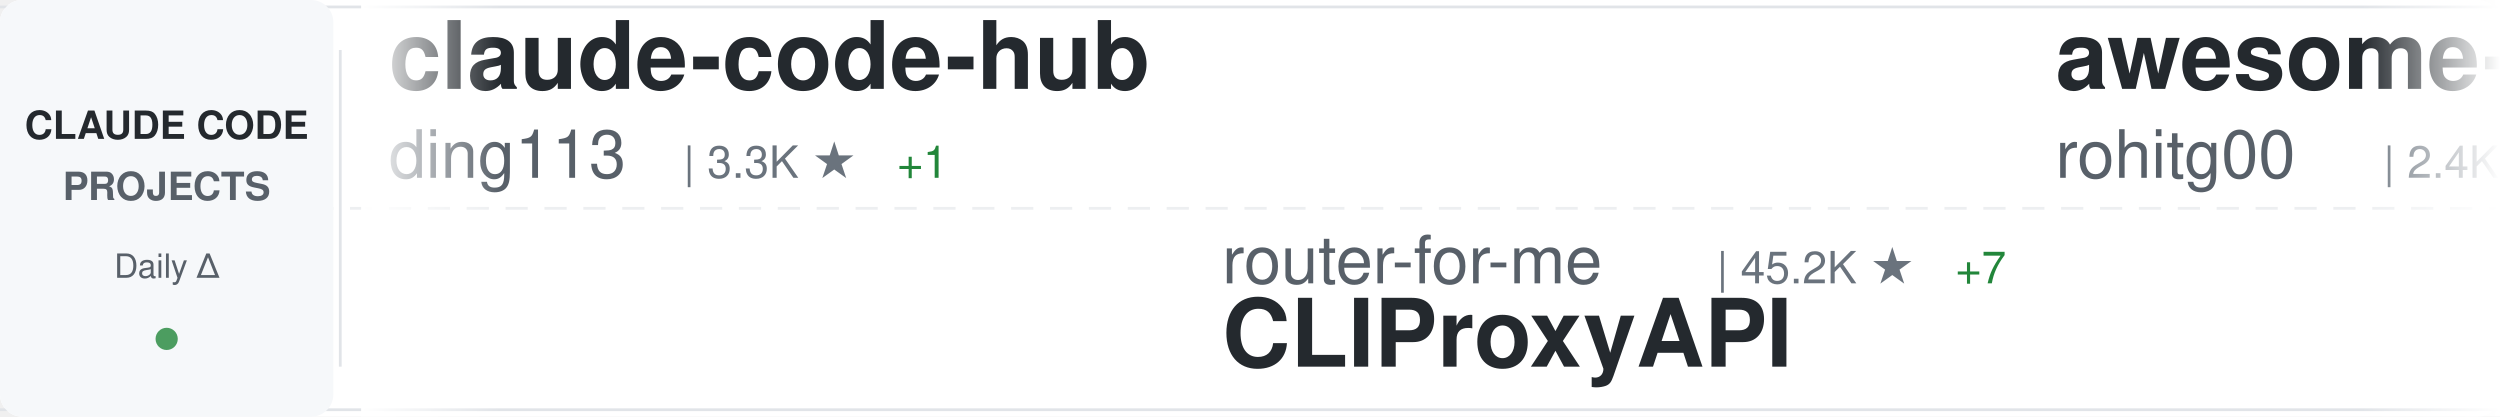
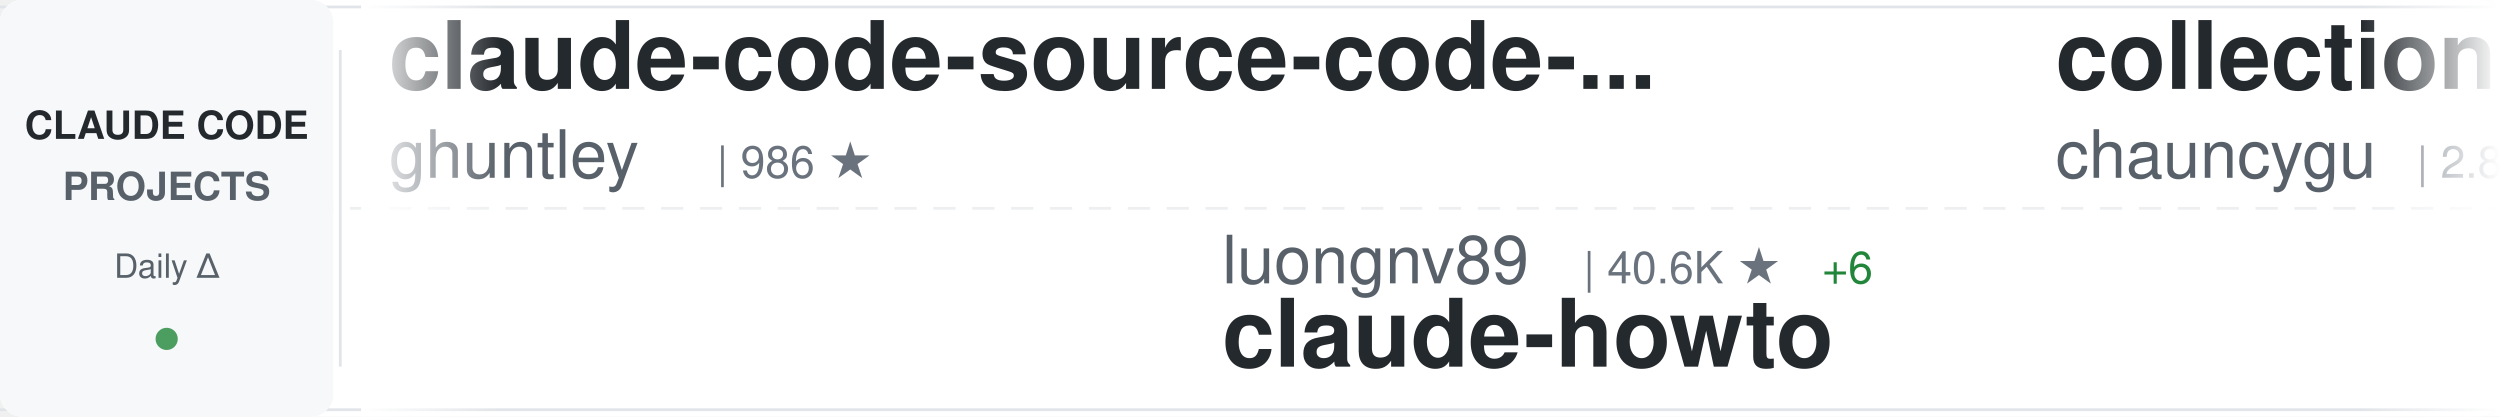
<svg xmlns="http://www.w3.org/2000/svg" width="900" height="150">
  <defs>
    <linearGradient id="awesomeLeftFade" x1="0%" y1="0%" x2="100%" y2="0%">
      <stop offset="0%" style="stop-color:#ffffff;stop-opacity:1" />
      <stop offset="100%" style="stop-color:#ffffff;stop-opacity:0" />
    </linearGradient>
    <linearGradient id="awesomeRightFade" x1="0%" y1="0%" x2="100%" y2="0%">
      <stop offset="0%" style="stop-color:#ffffff;stop-opacity:0" />
      <stop offset="100%" style="stop-color:#ffffff;stop-opacity:1" />
    </linearGradient>
  </defs>
  <rect width="900" height="150" fill="#ffffff" rx="8" />
  <rect x="0" y="2" width="900" height="1" fill="#e1e4e8" />
  <rect x="0" y="147" width="900" height="1" fill="#e1e4e8" />
  <line x1="0" y1="75" x2="900" y2="75" stroke="#e1e4e8" stroke-width="1" stroke-dasharray="8 6" opacity="0.6" />
  <rect x="0" y="0" width="120" height="150" fill="#f6f8fa" rx="8" />
  <text x="60" y="50" font-family="-apple-system, BlinkMacSystemFont, 'Segoe UI', Helvetica, Arial, sans-serif" font-size="14" font-weight="600" fill="#24292e" text-anchor="middle">CLAUDE CODE</text>
  <text x="60" y="72" font-family="-apple-system, BlinkMacSystemFont, 'Segoe UI', Helvetica, Arial, sans-serif" font-size="14" font-weight="600" fill="#586069" text-anchor="middle">PROJECTS</text>
  <text x="60" y="100" font-family="-apple-system, BlinkMacSystemFont, 'Segoe UI', Helvetica, Arial, sans-serif" font-size="12" font-weight="500" fill="#586069" text-anchor="middle">Daily Δ</text>
  <circle cx="60" cy="122" r="4" fill="#22863a" opacity="0.8" />
  <rect x="122" y="18" width="1" height="114" fill="#e1e4e8" />
  <clipPath id="awesomeTickerClip">
    <rect x="130" y="0" width="770" height="150" />
  </clipPath>
  <g clip-path="url(#awesomeTickerClip)">
    <g id="awesomeTickerItems">
      <animateTransform attributeName="transform" attributeType="XML" type="translate" from="0 0" to="-3000 0" dur="54s" repeatCount="indefinite" />
      <g transform="translate(0, 0)">
-         <text x="140" y="32" font-family="-apple-system, BlinkMacSystemFont, 'Segoe UI', Helvetica, Arial, sans-serif" font-size="34" font-weight="600" fill="#24292e">claude-code-hub</text>
-         <text x="140" y="64" font-family="-apple-system, BlinkMacSystemFont, 'Segoe UI', Helvetica, Arial, sans-serif" font-size="24" font-weight="400" fill="#586069">ding113</text>
-         <text x="246" y="64" font-family="-apple-system, BlinkMacSystemFont, 'Segoe UI', Helvetica, Arial, sans-serif" font-size="16" font-weight="500" fill="#6a737d">| 3.3K ★</text>
-         <text x="323" y="64" font-family="-apple-system, BlinkMacSystemFont, 'Segoe UI', Helvetica, Arial, sans-serif" font-size="16" font-weight="500" fill="#22863a"> +1</text>
+         <text x="140" y="32" font-family="-apple-system, BlinkMacSystemFont, 'Segoe UI', Helvetica, Arial, sans-serif" font-size="34" font-weight="600" fill="#24292e">claude-code-source-code-...</text>
+         <text x="140" y="64" font-family="-apple-system, BlinkMacSystemFont, 'Segoe UI', Helvetica, Arial, sans-serif" font-size="24" font-weight="400" fill="#586069">ghuntley</text>
+         <text x="258" y="64" font-family="-apple-system, BlinkMacSystemFont, 'Segoe UI', Helvetica, Arial, sans-serif" font-size="16" font-weight="500" fill="#6a737d">| 986 ★</text>
      </g>
      <g transform="translate(300, 0)">
-         <text x="140" y="102" font-family="-apple-system, BlinkMacSystemFont, 'Segoe UI', Helvetica, Arial, sans-serif" font-size="24" font-weight="400" fill="#586069">router-for-me</text>
-         <text x="318" y="102" font-family="-apple-system, BlinkMacSystemFont, 'Segoe UI', Helvetica, Arial, sans-serif" font-size="16" font-weight="500" fill="#6a737d">| 45.2K ★</text>
-         <text x="404" y="102" font-family="-apple-system, BlinkMacSystemFont, 'Segoe UI', Helvetica, Arial, sans-serif" font-size="16" font-weight="500" fill="#22863a"> +7</text>
-         <text x="140" y="132" font-family="-apple-system, BlinkMacSystemFont, 'Segoe UI', Helvetica, Arial, sans-serif" font-size="34" font-weight="600" fill="#24292e">CLIProxyAPI</text>
+         <text x="140" y="102" font-family="-apple-system, BlinkMacSystemFont, 'Segoe UI', Helvetica, Arial, sans-serif" font-size="24" font-weight="400" fill="#586069">luongnv89</text>
+         <text x="270" y="102" font-family="-apple-system, BlinkMacSystemFont, 'Segoe UI', Helvetica, Arial, sans-serif" font-size="16" font-weight="500" fill="#6a737d">| 40.6K ★</text>
+         <text x="356" y="102" font-family="-apple-system, BlinkMacSystemFont, 'Segoe UI', Helvetica, Arial, sans-serif" font-size="16" font-weight="500" fill="#22863a"> +6</text>
+         <text x="140" y="132" font-family="-apple-system, BlinkMacSystemFont, 'Segoe UI', Helvetica, Arial, sans-serif" font-size="34" font-weight="600" fill="#24292e">claude-howto</text>
      </g>
      <g transform="translate(600, 0)">
-         <text x="140" y="32" font-family="-apple-system, BlinkMacSystemFont, 'Segoe UI', Helvetica, Arial, sans-serif" font-size="34" font-weight="600" fill="#24292e">awesome-claude-code-tool...</text>
-         <text x="140" y="64" font-family="-apple-system, BlinkMacSystemFont, 'Segoe UI', Helvetica, Arial, sans-serif" font-size="24" font-weight="400" fill="#586069">rohitg00</text>
-         <text x="258" y="64" font-family="-apple-system, BlinkMacSystemFont, 'Segoe UI', Helvetica, Arial, sans-serif" font-size="16" font-weight="500" fill="#6a737d">| 2.4K ★</text>
+         <text x="140" y="32" font-family="-apple-system, BlinkMacSystemFont, 'Segoe UI', Helvetica, Arial, sans-serif" font-size="34" font-weight="600" fill="#24292e">collection-claude-code-s...</text>
+         <text x="140" y="64" font-family="-apple-system, BlinkMacSystemFont, 'Segoe UI', Helvetica, Arial, sans-serif" font-size="24" font-weight="400" fill="#586069">chauncygu</text>
+         <text x="270" y="64" font-family="-apple-system, BlinkMacSystemFont, 'Segoe UI', Helvetica, Arial, sans-serif" font-size="16" font-weight="500" fill="#6a737d">| 2.8K ★</text>
+         <text x="347" y="64" font-family="-apple-system, BlinkMacSystemFont, 'Segoe UI', Helvetica, Arial, sans-serif" font-size="16" font-weight="500" fill="#22863a"> +1</text>
      </g>
      <g transform="translate(900, 0)">
-         <text x="140" y="102" font-family="-apple-system, BlinkMacSystemFont, 'Segoe UI', Helvetica, Arial, sans-serif" font-size="24" font-weight="400" fill="#586069">wanshuiyin</text>
-         <text x="282" y="102" font-family="-apple-system, BlinkMacSystemFont, 'Segoe UI', Helvetica, Arial, sans-serif" font-size="16" font-weight="500" fill="#6a737d">| 13.9K ★</text>
-         <text x="140" y="132" font-family="-apple-system, BlinkMacSystemFont, 'Segoe UI', Helvetica, Arial, sans-serif" font-size="34" font-weight="600" fill="#24292e">Auto-claude-code-researc...</text>
+         <text x="140" y="102" font-family="-apple-system, BlinkMacSystemFont, 'Segoe UI', Helvetica, Arial, sans-serif" font-size="24" font-weight="400" fill="#586069">liuup</text>
+         <text x="222" y="102" font-family="-apple-system, BlinkMacSystemFont, 'Segoe UI', Helvetica, Arial, sans-serif" font-size="16" font-weight="500" fill="#6a737d">| 3.7K ★</text>
+         <text x="299" y="102" font-family="-apple-system, BlinkMacSystemFont, 'Segoe UI', Helvetica, Arial, sans-serif" font-size="16" font-weight="500" fill="#22863a"> +1</text>
+         <text x="140" y="132" font-family="-apple-system, BlinkMacSystemFont, 'Segoe UI', Helvetica, Arial, sans-serif" font-size="34" font-weight="600" fill="#24292e">claude-code-analysis</text>
      </g>
      <g transform="translate(1200, 0)">
-         <text x="140" y="32" font-family="-apple-system, BlinkMacSystemFont, 'Segoe UI', Helvetica, Arial, sans-serif" font-size="34" font-weight="600" fill="#24292e">Claude-code</text>
-         <text x="140" y="64" font-family="-apple-system, BlinkMacSystemFont, 'Segoe UI', Helvetica, Arial, sans-serif" font-size="24" font-weight="400" fill="#586069">zstmfhy</text>
-         <text x="246" y="64" font-family="-apple-system, BlinkMacSystemFont, 'Segoe UI', Helvetica, Arial, sans-serif" font-size="16" font-weight="500" fill="#6a737d">| 190 ★</text>
+         <text x="140" y="32" font-family="-apple-system, BlinkMacSystemFont, 'Segoe UI', Helvetica, Arial, sans-serif" font-size="34" font-weight="600" fill="#24292e">claude-code-spec-workflo...</text>
+         <text x="140" y="64" font-family="-apple-system, BlinkMacSystemFont, 'Segoe UI', Helvetica, Arial, sans-serif" font-size="24" font-weight="400" fill="#586069">Pimzino</text>
+         <text x="246" y="64" font-family="-apple-system, BlinkMacSystemFont, 'Segoe UI', Helvetica, Arial, sans-serif" font-size="16" font-weight="500" fill="#6a737d">| 3.8K ★</text>
      </g>
      <g transform="translate(1500, 0)">
-         <text x="140" y="102" font-family="-apple-system, BlinkMacSystemFont, 'Segoe UI', Helvetica, Arial, sans-serif" font-size="24" font-weight="400" fill="#586069">Donchitos</text>
-         <text x="270" y="102" font-family="-apple-system, BlinkMacSystemFont, 'Segoe UI', Helvetica, Arial, sans-serif" font-size="16" font-weight="500" fill="#6a737d">| 23.4K ★</text>
-         <text x="356" y="102" font-family="-apple-system, BlinkMacSystemFont, 'Segoe UI', Helvetica, Arial, sans-serif" font-size="16" font-weight="500" fill="#22863a"> +1</text>
-         <text x="140" y="132" font-family="-apple-system, BlinkMacSystemFont, 'Segoe UI', Helvetica, Arial, sans-serif" font-size="34" font-weight="600" fill="#24292e">Claude-Code-Game-Studios</text>
+         <text x="140" y="102" font-family="-apple-system, BlinkMacSystemFont, 'Segoe UI', Helvetica, Arial, sans-serif" font-size="24" font-weight="400" fill="#586069">frankbria</text>
+         <text x="270" y="102" font-family="-apple-system, BlinkMacSystemFont, 'Segoe UI', Helvetica, Arial, sans-serif" font-size="16" font-weight="500" fill="#6a737d">| 9.6K ★</text>
+         <text x="347" y="102" font-family="-apple-system, BlinkMacSystemFont, 'Segoe UI', Helvetica, Arial, sans-serif" font-size="16" font-weight="500" fill="#22863a"> +1</text>
+         <text x="140" y="132" font-family="-apple-system, BlinkMacSystemFont, 'Segoe UI', Helvetica, Arial, sans-serif" font-size="34" font-weight="600" fill="#24292e">ralph-claude-code</text>
      </g>
      <g transform="translate(1800, 0)">
-         <text x="140" y="32" font-family="-apple-system, BlinkMacSystemFont, 'Segoe UI', Helvetica, Arial, sans-serif" font-size="34" font-weight="600" fill="#24292e">claude-code-hooks-master...</text>
-         <text x="140" y="64" font-family="-apple-system, BlinkMacSystemFont, 'Segoe UI', Helvetica, Arial, sans-serif" font-size="24" font-weight="400" fill="#586069">disler</text>
-         <text x="234" y="64" font-family="-apple-system, BlinkMacSystemFont, 'Segoe UI', Helvetica, Arial, sans-serif" font-size="16" font-weight="500" fill="#6a737d">| 3.9K ★</text>
+         <text x="140" y="32" font-family="-apple-system, BlinkMacSystemFont, 'Segoe UI', Helvetica, Arial, sans-serif" font-size="34" font-weight="600" fill="#24292e">claude-code-sourcemap</text>
+         <text x="140" y="64" font-family="-apple-system, BlinkMacSystemFont, 'Segoe UI', Helvetica, Arial, sans-serif" font-size="24" font-weight="400" fill="#586069">ChinaSiro</text>
+         <text x="270" y="64" font-family="-apple-system, BlinkMacSystemFont, 'Segoe UI', Helvetica, Arial, sans-serif" font-size="16" font-weight="500" fill="#6a737d">| 9.6K ★</text>
+         <text x="347" y="64" font-family="-apple-system, BlinkMacSystemFont, 'Segoe UI', Helvetica, Arial, sans-serif" font-size="16" font-weight="500" fill="#22863a"> +1</text>
      </g>
      <g transform="translate(2100, 0)">
-         <text x="140" y="102" font-family="-apple-system, BlinkMacSystemFont, 'Segoe UI', Helvetica, Arial, sans-serif" font-size="24" font-weight="400" fill="#586069">fuergaosi233</text>
-         <text x="306" y="102" font-family="-apple-system, BlinkMacSystemFont, 'Segoe UI', Helvetica, Arial, sans-serif" font-size="16" font-weight="500" fill="#6a737d">| 2.8K ★</text>
-         <text x="140" y="132" font-family="-apple-system, BlinkMacSystemFont, 'Segoe UI', Helvetica, Arial, sans-serif" font-size="34" font-weight="600" fill="#24292e">claude-code-proxy</text>
+         <text x="140" y="102" font-family="-apple-system, BlinkMacSystemFont, 'Segoe UI', Helvetica, Arial, sans-serif" font-size="24" font-weight="400" fill="#586069">multica-ai</text>
+         <text x="282" y="102" font-family="-apple-system, BlinkMacSystemFont, 'Segoe UI', Helvetica, Arial, sans-serif" font-size="16" font-weight="500" fill="#6a737d">| 196.9K ★</text>
+         <text x="377" y="102" font-family="-apple-system, BlinkMacSystemFont, 'Segoe UI', Helvetica, Arial, sans-serif" font-size="16" font-weight="500" fill="#22863a"> +39</text>
+         <text x="140" y="132" font-family="-apple-system, BlinkMacSystemFont, 'Segoe UI', Helvetica, Arial, sans-serif" font-size="34" font-weight="600" fill="#24292e">andrej-karpathy-skills</text>
      </g>
      <g transform="translate(2400, 0)">
-         <text x="140" y="32" font-family="-apple-system, BlinkMacSystemFont, 'Segoe UI', Helvetica, Arial, sans-serif" font-size="34" font-weight="600" fill="#24292e">ClaudeCodeAgents</text>
-         <text x="140" y="64" font-family="-apple-system, BlinkMacSystemFont, 'Segoe UI', Helvetica, Arial, sans-serif" font-size="24" font-weight="400" fill="#586069">darcyegb</text>
-         <text x="258" y="64" font-family="-apple-system, BlinkMacSystemFont, 'Segoe UI', Helvetica, Arial, sans-serif" font-size="16" font-weight="500" fill="#6a737d">| 750 ★</text>
+         <text x="140" y="32" font-family="-apple-system, BlinkMacSystemFont, 'Segoe UI', Helvetica, Arial, sans-serif" font-size="34" font-weight="600" fill="#24292e">claude-code-tudou</text>
+         <text x="140" y="64" font-family="-apple-system, BlinkMacSystemFont, 'Segoe UI', Helvetica, Arial, sans-serif" font-size="24" font-weight="400" fill="#586069">AICoderTudou</text>
+         <text x="306" y="64" font-family="-apple-system, BlinkMacSystemFont, 'Segoe UI', Helvetica, Arial, sans-serif" font-size="16" font-weight="500" fill="#6a737d">| 497 ★</text>
      </g>
      <g transform="translate(2700, 0)">
-         <text x="140" y="102" font-family="-apple-system, BlinkMacSystemFont, 'Segoe UI', Helvetica, Arial, sans-serif" font-size="24" font-weight="400" fill="#586069">VoltAgent</text>
-         <text x="270" y="102" font-family="-apple-system, BlinkMacSystemFont, 'Segoe UI', Helvetica, Arial, sans-serif" font-size="16" font-weight="500" fill="#6a737d">| 23.8K ★</text>
-         <text x="356" y="102" font-family="-apple-system, BlinkMacSystemFont, 'Segoe UI', Helvetica, Arial, sans-serif" font-size="16" font-weight="500" fill="#22863a"> +4</text>
-         <text x="140" y="132" font-family="-apple-system, BlinkMacSystemFont, 'Segoe UI', Helvetica, Arial, sans-serif" font-size="34" font-weight="600" fill="#24292e">awesome-claude-code-suba...</text>
+         <text x="140" y="102" font-family="-apple-system, BlinkMacSystemFont, 'Segoe UI', Helvetica, Arial, sans-serif" font-size="24" font-weight="400" fill="#586069">ponponon</text>
+         <text x="258" y="102" font-family="-apple-system, BlinkMacSystemFont, 'Segoe UI', Helvetica, Arial, sans-serif" font-size="16" font-weight="500" fill="#6a737d">| 2.3K ★</text>
+         <text x="140" y="132" font-family="-apple-system, BlinkMacSystemFont, 'Segoe UI', Helvetica, Arial, sans-serif" font-size="34" font-weight="600" fill="#24292e">claude_code_src</text>
      </g>
      <g transform="translate(3000, 0)">
-         <text x="140" y="32" font-family="-apple-system, BlinkMacSystemFont, 'Segoe UI', Helvetica, Arial, sans-serif" font-size="34" font-weight="600" fill="#24292e">claude-code-hub</text>
-         <text x="140" y="64" font-family="-apple-system, BlinkMacSystemFont, 'Segoe UI', Helvetica, Arial, sans-serif" font-size="24" font-weight="400" fill="#586069">ding113</text>
-         <text x="246" y="64" font-family="-apple-system, BlinkMacSystemFont, 'Segoe UI', Helvetica, Arial, sans-serif" font-size="16" font-weight="500" fill="#6a737d">| 3.3K ★</text>
-         <text x="323" y="64" font-family="-apple-system, BlinkMacSystemFont, 'Segoe UI', Helvetica, Arial, sans-serif" font-size="16" font-weight="500" fill="#22863a"> +1</text>
+         <text x="140" y="32" font-family="-apple-system, BlinkMacSystemFont, 'Segoe UI', Helvetica, Arial, sans-serif" font-size="34" font-weight="600" fill="#24292e">claude-code-source-code-...</text>
+         <text x="140" y="64" font-family="-apple-system, BlinkMacSystemFont, 'Segoe UI', Helvetica, Arial, sans-serif" font-size="24" font-weight="400" fill="#586069">ghuntley</text>
+         <text x="258" y="64" font-family="-apple-system, BlinkMacSystemFont, 'Segoe UI', Helvetica, Arial, sans-serif" font-size="16" font-weight="500" fill="#6a737d">| 986 ★</text>
      </g>
      <g transform="translate(3300, 0)">
-         <text x="140" y="102" font-family="-apple-system, BlinkMacSystemFont, 'Segoe UI', Helvetica, Arial, sans-serif" font-size="24" font-weight="400" fill="#586069">router-for-me</text>
-         <text x="318" y="102" font-family="-apple-system, BlinkMacSystemFont, 'Segoe UI', Helvetica, Arial, sans-serif" font-size="16" font-weight="500" fill="#6a737d">| 45.2K ★</text>
-         <text x="404" y="102" font-family="-apple-system, BlinkMacSystemFont, 'Segoe UI', Helvetica, Arial, sans-serif" font-size="16" font-weight="500" fill="#22863a"> +7</text>
-         <text x="140" y="132" font-family="-apple-system, BlinkMacSystemFont, 'Segoe UI', Helvetica, Arial, sans-serif" font-size="34" font-weight="600" fill="#24292e">CLIProxyAPI</text>
+         <text x="140" y="102" font-family="-apple-system, BlinkMacSystemFont, 'Segoe UI', Helvetica, Arial, sans-serif" font-size="24" font-weight="400" fill="#586069">luongnv89</text>
+         <text x="270" y="102" font-family="-apple-system, BlinkMacSystemFont, 'Segoe UI', Helvetica, Arial, sans-serif" font-size="16" font-weight="500" fill="#6a737d">| 40.6K ★</text>
+         <text x="356" y="102" font-family="-apple-system, BlinkMacSystemFont, 'Segoe UI', Helvetica, Arial, sans-serif" font-size="16" font-weight="500" fill="#22863a"> +6</text>
+         <text x="140" y="132" font-family="-apple-system, BlinkMacSystemFont, 'Segoe UI', Helvetica, Arial, sans-serif" font-size="34" font-weight="600" fill="#24292e">claude-howto</text>
      </g>
      <g transform="translate(3600, 0)">
-         <text x="140" y="32" font-family="-apple-system, BlinkMacSystemFont, 'Segoe UI', Helvetica, Arial, sans-serif" font-size="34" font-weight="600" fill="#24292e">awesome-claude-code-tool...</text>
-         <text x="140" y="64" font-family="-apple-system, BlinkMacSystemFont, 'Segoe UI', Helvetica, Arial, sans-serif" font-size="24" font-weight="400" fill="#586069">rohitg00</text>
-         <text x="258" y="64" font-family="-apple-system, BlinkMacSystemFont, 'Segoe UI', Helvetica, Arial, sans-serif" font-size="16" font-weight="500" fill="#6a737d">| 2.4K ★</text>
+         <text x="140" y="32" font-family="-apple-system, BlinkMacSystemFont, 'Segoe UI', Helvetica, Arial, sans-serif" font-size="34" font-weight="600" fill="#24292e">collection-claude-code-s...</text>
+         <text x="140" y="64" font-family="-apple-system, BlinkMacSystemFont, 'Segoe UI', Helvetica, Arial, sans-serif" font-size="24" font-weight="400" fill="#586069">chauncygu</text>
+         <text x="270" y="64" font-family="-apple-system, BlinkMacSystemFont, 'Segoe UI', Helvetica, Arial, sans-serif" font-size="16" font-weight="500" fill="#6a737d">| 2.8K ★</text>
+         <text x="347" y="64" font-family="-apple-system, BlinkMacSystemFont, 'Segoe UI', Helvetica, Arial, sans-serif" font-size="16" font-weight="500" fill="#22863a"> +1</text>
      </g>
      <g transform="translate(3900, 0)">
-         <text x="140" y="102" font-family="-apple-system, BlinkMacSystemFont, 'Segoe UI', Helvetica, Arial, sans-serif" font-size="24" font-weight="400" fill="#586069">wanshuiyin</text>
-         <text x="282" y="102" font-family="-apple-system, BlinkMacSystemFont, 'Segoe UI', Helvetica, Arial, sans-serif" font-size="16" font-weight="500" fill="#6a737d">| 13.9K ★</text>
-         <text x="140" y="132" font-family="-apple-system, BlinkMacSystemFont, 'Segoe UI', Helvetica, Arial, sans-serif" font-size="34" font-weight="600" fill="#24292e">Auto-claude-code-researc...</text>
+         <text x="140" y="102" font-family="-apple-system, BlinkMacSystemFont, 'Segoe UI', Helvetica, Arial, sans-serif" font-size="24" font-weight="400" fill="#586069">liuup</text>
+         <text x="222" y="102" font-family="-apple-system, BlinkMacSystemFont, 'Segoe UI', Helvetica, Arial, sans-serif" font-size="16" font-weight="500" fill="#6a737d">| 3.7K ★</text>
+         <text x="299" y="102" font-family="-apple-system, BlinkMacSystemFont, 'Segoe UI', Helvetica, Arial, sans-serif" font-size="16" font-weight="500" fill="#22863a"> +1</text>
+         <text x="140" y="132" font-family="-apple-system, BlinkMacSystemFont, 'Segoe UI', Helvetica, Arial, sans-serif" font-size="34" font-weight="600" fill="#24292e">claude-code-analysis</text>
      </g>
    </g>
  </g>
  <rect x="130" y="0" width="50" height="150" fill="url(#awesomeLeftFade)" />
  <rect x="850" y="0" width="50" height="150" fill="url(#awesomeRightFade)" />
</svg>
